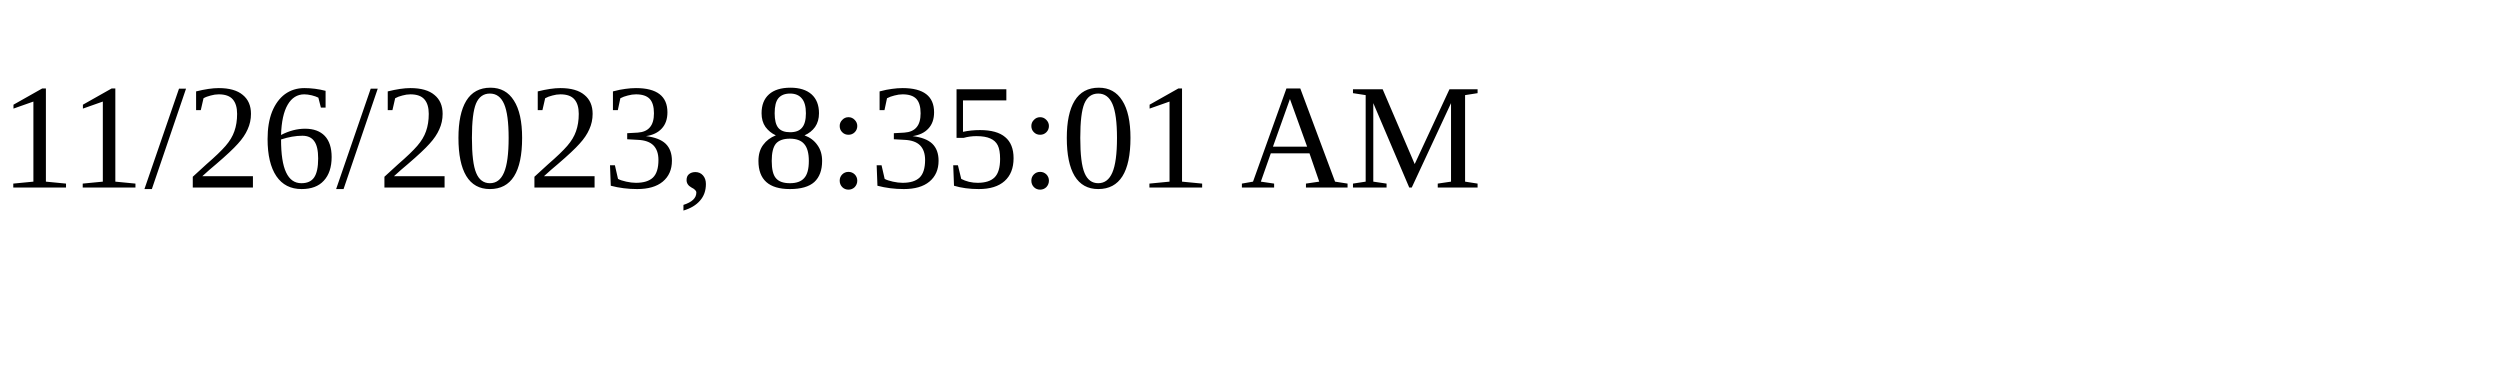
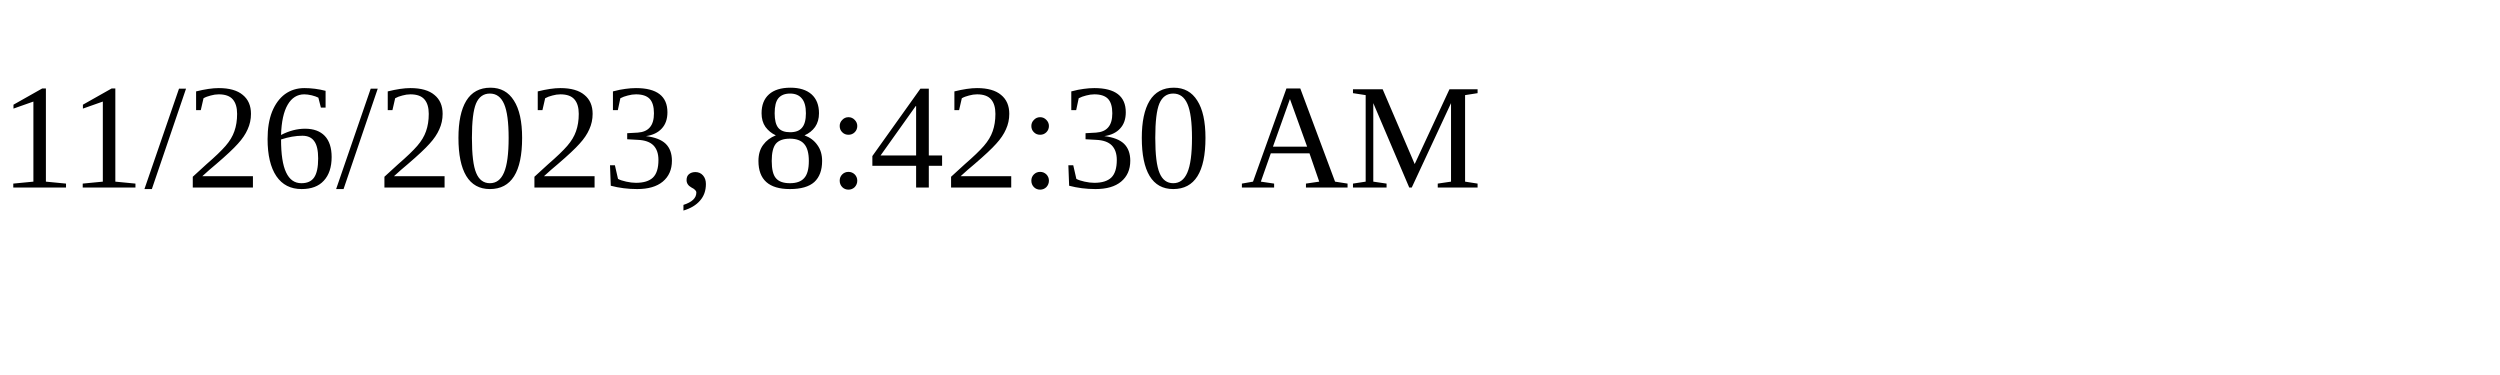
<svg xmlns="http://www.w3.org/2000/svg" height="30" width="200">
-   <text x="0" y="15">11/26/2023, 8:35:01 AM</text>
+   <text x="0" y="15">11/26/2023, 8:42:30 AM</text>
</svg>
